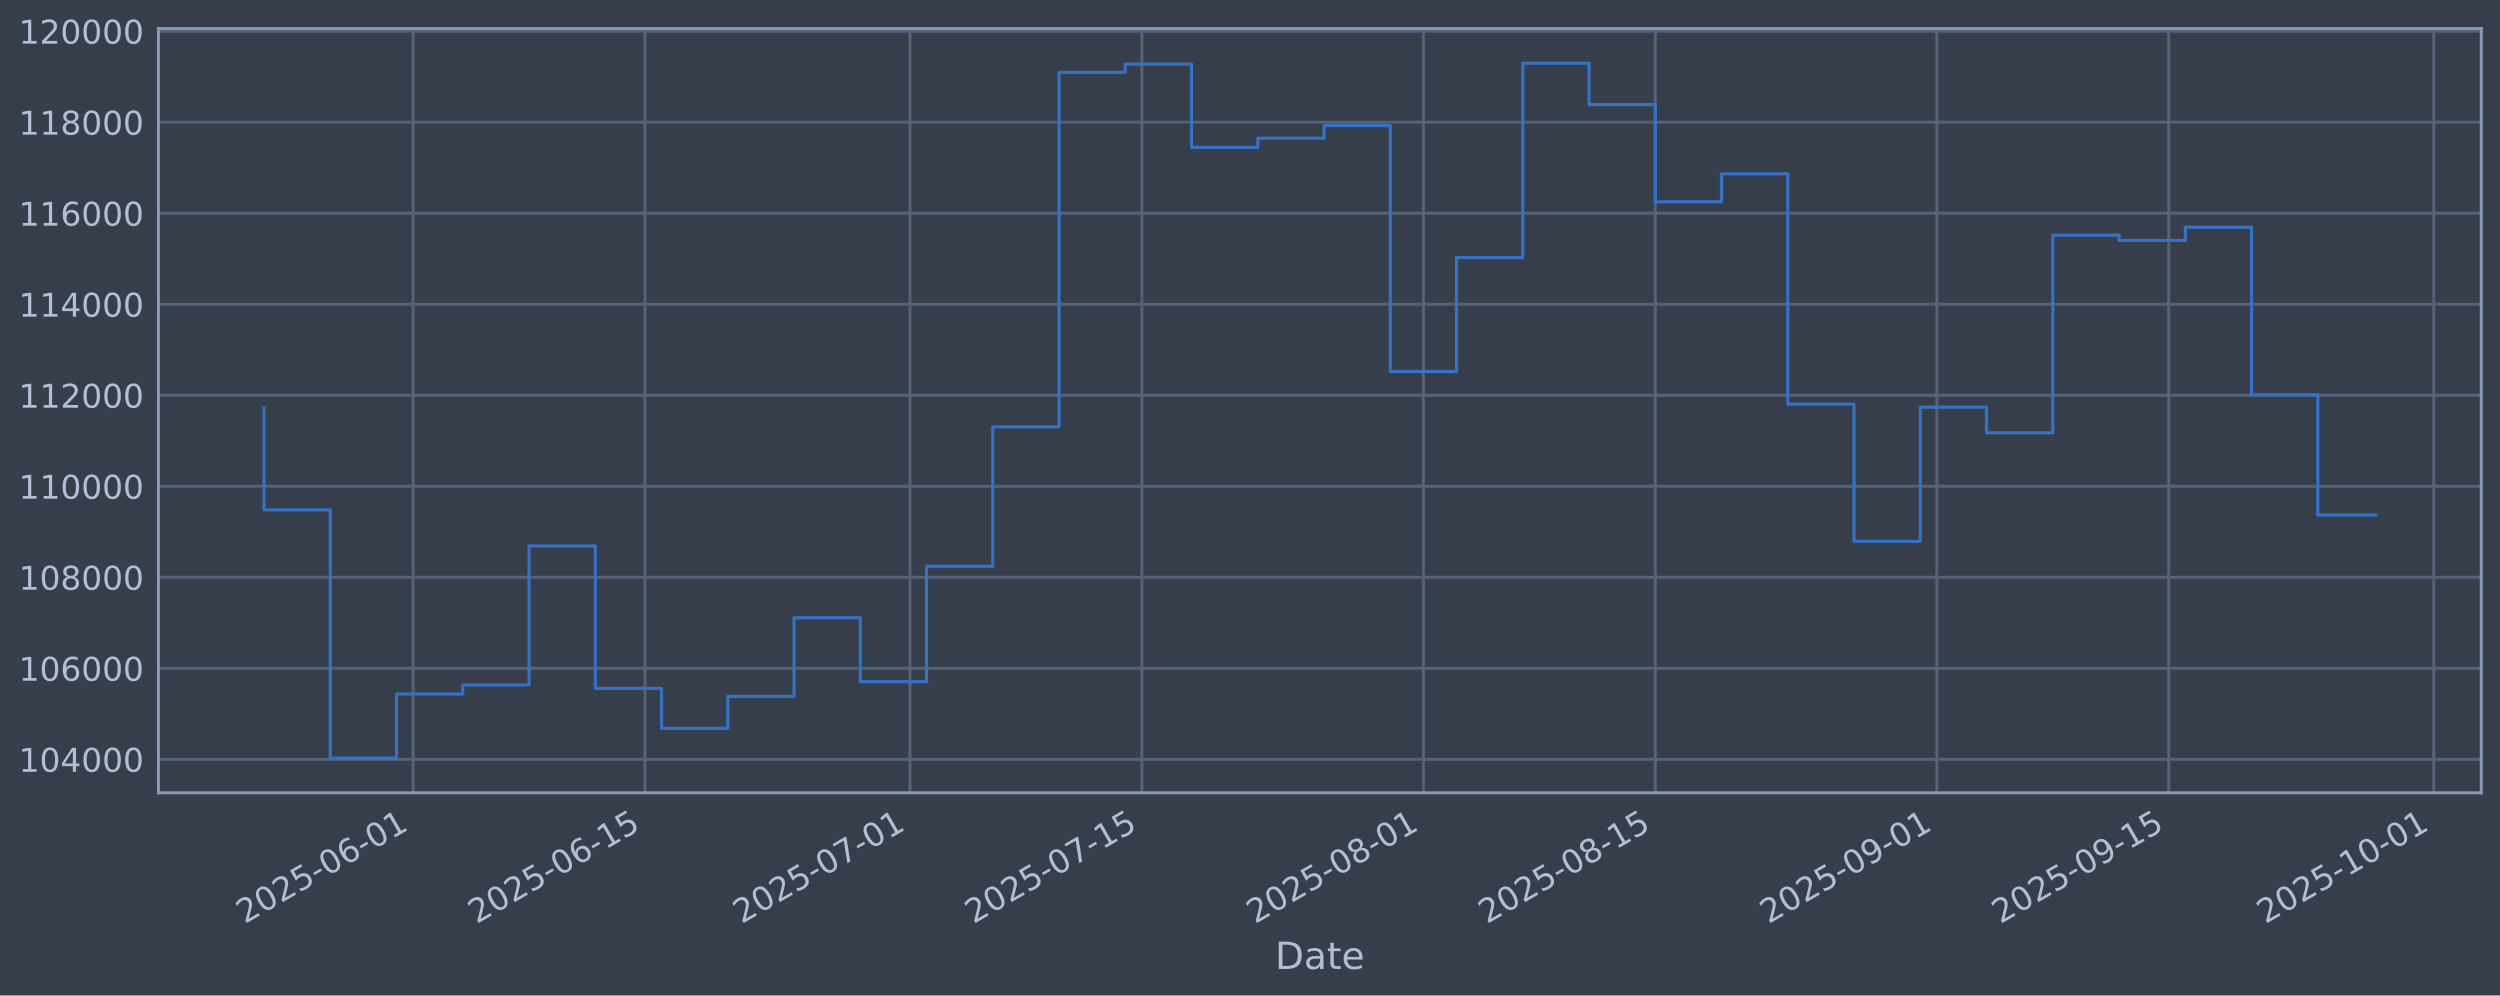
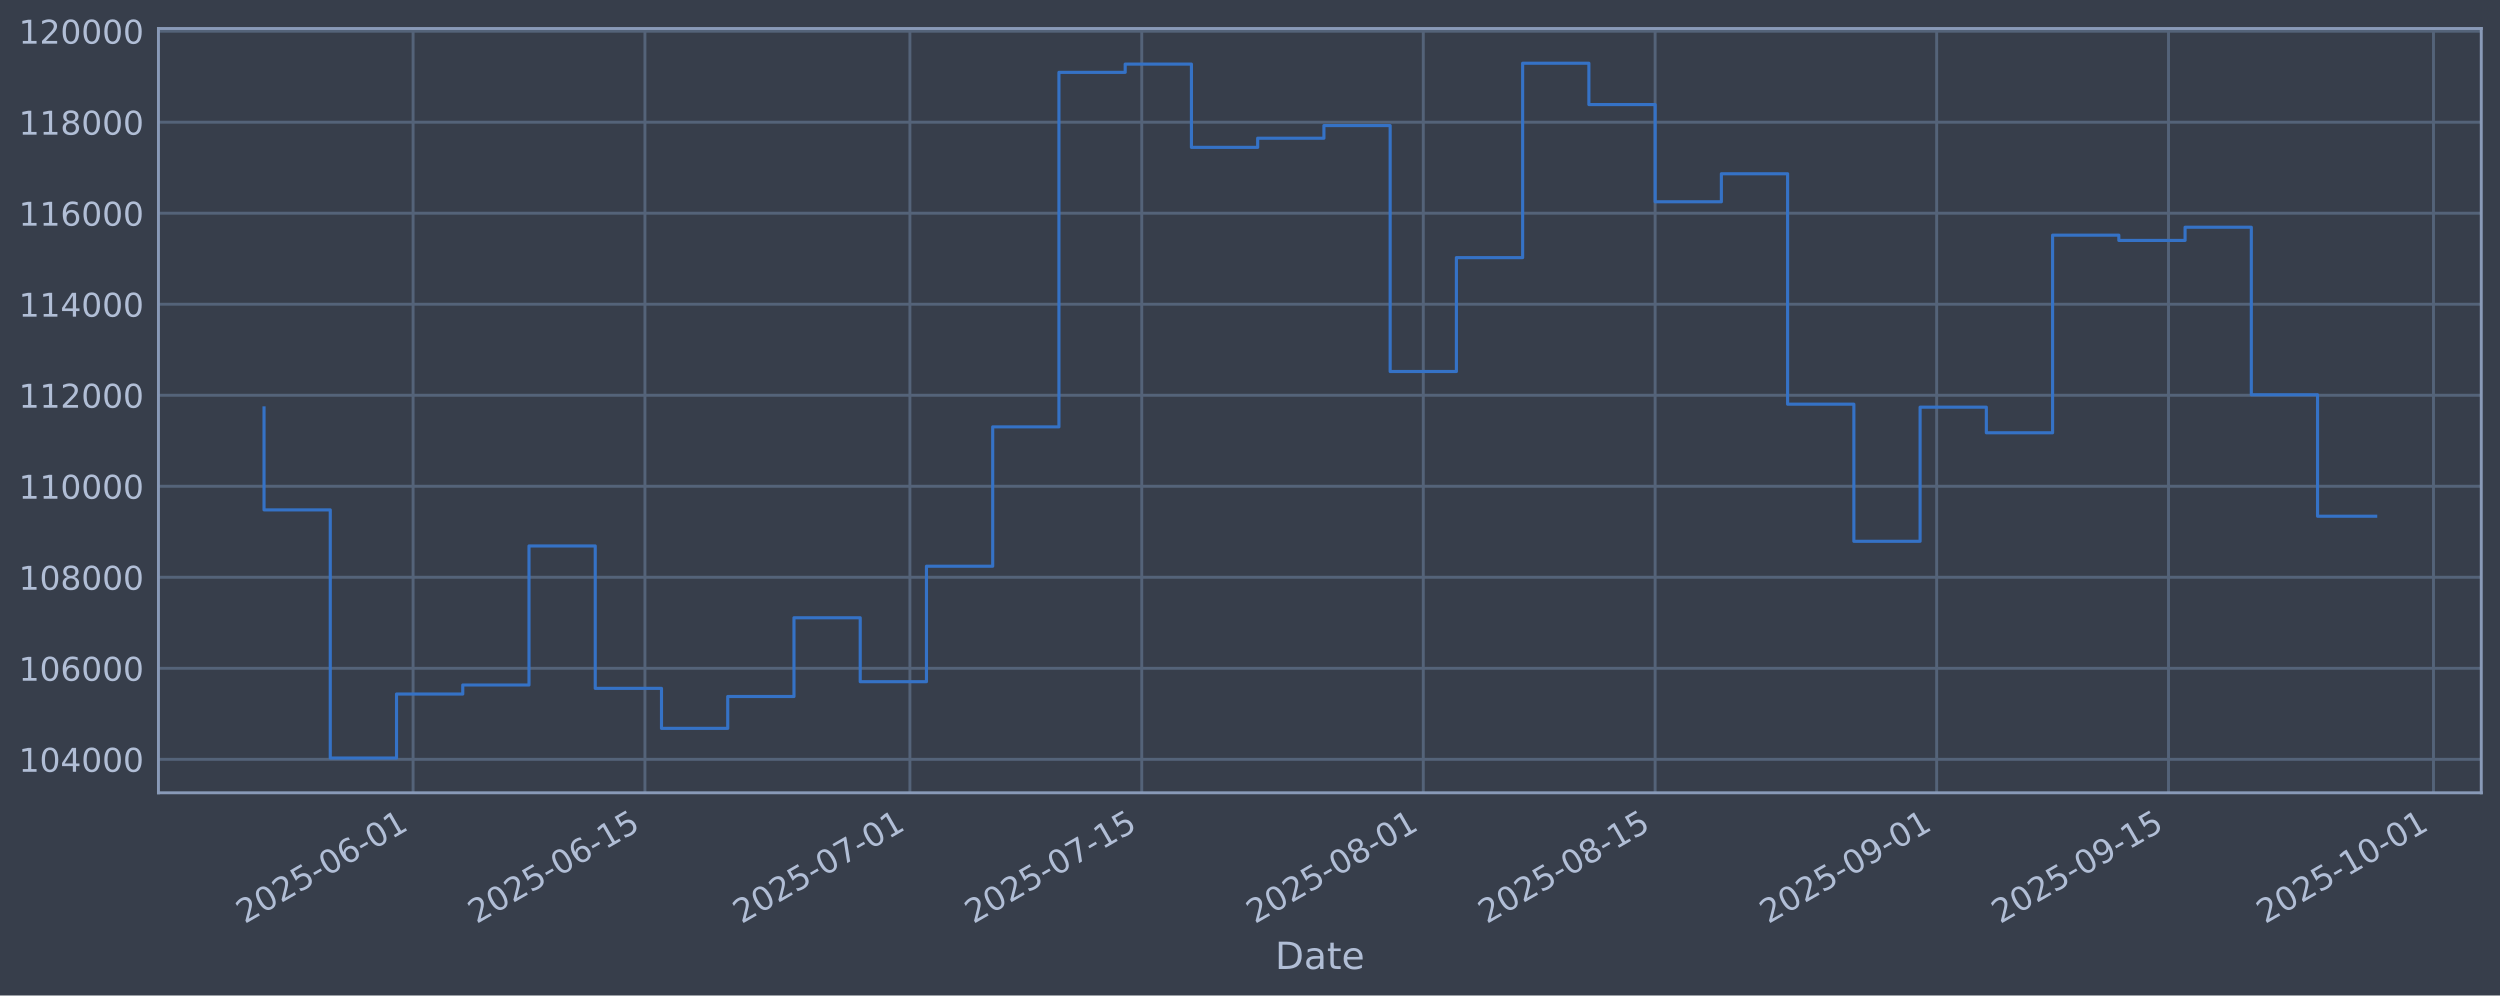
<svg xmlns="http://www.w3.org/2000/svg" xmlns:xlink="http://www.w3.org/1999/xlink" width="960.9pt" height="382.628pt" viewBox="0 0 960.9 382.628" version="1.1">
  <defs>
    <style type="text/css">*{stroke-linejoin: round; stroke-linecap: butt}</style>
  </defs>
  <g id="figure_1">
    <g id="patch_1">
      <path d="M 0 382.628  L 960.9 382.628  L 960.9 0  L 0 0  z " style="fill: #373e4b" />
    </g>
    <g id="axes_1">
      <g id="patch_2">
        <path d="M 60.901 304.718  L 953.701 304.718  L 953.701 10.958  L 60.901 10.958  z " style="fill: #373e4b" />
      </g>
      <g id="matplotlib.axis_1">
        <g id="xtick_1">
          <g id="line2d_1">
-             <path d="M 158.776 304.718  L 158.776 10.958  " clip-path="url(#p016f8e8cb1)" style="fill: none; stroke: #546379; stroke-width: 1.12; stroke-linecap: square" />
+             <path d="M 158.77 304.718  L 158.77 10.958  " clip-path="url(#p97469f1b2d)" style="fill: none; stroke: #546379; stroke-width: 1.12; stroke-linecap: square" />
          </g>
          <g id="line2d_2" />
          <g id="text_1">
-             <g style="fill: #b1bed6" transform="translate(94.05084 355.2226) rotate(-30) scale(0.126 -0.126)">
+             <g style="fill: #b1bed6" transform="translate(94.04417 355.2226) rotate(-30) scale(0.126 -0.126)">
              <defs>
                <path id="DejaVuSans-32" d="M 1228 531  L 3431 531  L 3431 0  L 469 0  L 469 531  Q 828 903 1448 1529  Q 2069 2156 2228 2338  Q 2531 2678 2651 2914  Q 2772 3150 2772 3378  Q 2772 3750 2511 3984  Q 2250 4219 1831 4219  Q 1534 4219 1204 4116  Q 875 4013 500 3803  L 500 4441  Q 881 4594 1212 4672  Q 1544 4750 1819 4750  Q 2544 4750 2975 4387  Q 3406 4025 3406 3419  Q 3406 3131 3298 2873  Q 3191 2616 2906 2266  Q 2828 2175 2409 1742  Q 1991 1309 1228 531  z " transform="scale(0.015625)" />
                <path id="DejaVuSans-30" d="M 2034 4250  Q 1547 4250 1301 3770  Q 1056 3291 1056 2328  Q 1056 1369 1301 889  Q 1547 409 2034 409  Q 2525 409 2770 889  Q 3016 1369 3016 2328  Q 3016 3291 2770 3770  Q 2525 4250 2034 4250  z M 2034 4750  Q 2819 4750 3233 4129  Q 3647 3509 3647 2328  Q 3647 1150 3233 529  Q 2819 -91 2034 -91  Q 1250 -91 836 529  Q 422 1150 422 2328  Q 422 3509 836 4129  Q 1250 4750 2034 4750  z " transform="scale(0.015625)" />
                <path id="DejaVuSans-35" d="M 691 4666  L 3169 4666  L 3169 4134  L 1269 4134  L 1269 2991  Q 1406 3038 1543 3061  Q 1681 3084 1819 3084  Q 2600 3084 3056 2656  Q 3513 2228 3513 1497  Q 3513 744 3044 326  Q 2575 -91 1722 -91  Q 1428 -91 1123 -41  Q 819 9 494 109  L 494 744  Q 775 591 1075 516  Q 1375 441 1709 441  Q 2250 441 2565 725  Q 2881 1009 2881 1497  Q 2881 1984 2565 2268  Q 2250 2553 1709 2553  Q 1456 2553 1204 2497  Q 953 2441 691 2322  L 691 4666  z " transform="scale(0.015625)" />
                <path id="DejaVuSans-2d" d="M 313 2009  L 1997 2009  L 1997 1497  L 313 1497  L 313 2009  z " transform="scale(0.015625)" />
                <path id="DejaVuSans-36" d="M 2113 2584  Q 1688 2584 1439 2293  Q 1191 2003 1191 1497  Q 1191 994 1439 701  Q 1688 409 2113 409  Q 2538 409 2786 701  Q 3034 994 3034 1497  Q 3034 2003 2786 2293  Q 2538 2584 2113 2584  z M 3366 4563  L 3366 3988  Q 3128 4100 2886 4159  Q 2644 4219 2406 4219  Q 1781 4219 1451 3797  Q 1122 3375 1075 2522  Q 1259 2794 1537 2939  Q 1816 3084 2150 3084  Q 2853 3084 3261 2657  Q 3669 2231 3669 1497  Q 3669 778 3244 343  Q 2819 -91 2113 -91  Q 1303 -91 875 529  Q 447 1150 447 2328  Q 447 3434 972 4092  Q 1497 4750 2381 4750  Q 2619 4750 2861 4703  Q 3103 4656 3366 4563  z " transform="scale(0.015625)" />
                <path id="DejaVuSans-31" d="M 794 531  L 1825 531  L 1825 4091  L 703 3866  L 703 4441  L 1819 4666  L 2450 4666  L 2450 531  L 3481 531  L 3481 0  L 794 0  L 794 531  z " transform="scale(0.015625)" />
              </defs>
              <use xlink:href="#DejaVuSans-32" />
              <use xlink:href="#DejaVuSans-30" transform="translate(63.62305 0)" />
              <use xlink:href="#DejaVuSans-32" transform="translate(127.2461 0)" />
              <use xlink:href="#DejaVuSans-35" transform="translate(190.8691 0)" />
              <use xlink:href="#DejaVuSans-2d" transform="translate(254.4922 0)" />
              <use xlink:href="#DejaVuSans-30" transform="translate(290.5762 0)" />
              <use xlink:href="#DejaVuSans-36" transform="translate(354.1992 0)" />
              <use xlink:href="#DejaVuSans-2d" transform="translate(417.8223 0)" />
              <use xlink:href="#DejaVuSans-30" transform="translate(453.9062 0)" />
              <use xlink:href="#DejaVuSans-31" transform="translate(517.5293 0)" />
            </g>
          </g>
        </g>
        <g id="xtick_2">
          <g id="line2d_3">
-             <path d="M 247.9 304.718  L 247.9 10.958  " clip-path="url(#p016f8e8cb1)" style="fill: none; stroke: #546379; stroke-width: 1.12; stroke-linecap: square" />
+             <path d="M 247.883 304.718  L 247.883 10.958  " clip-path="url(#p97469f1b2d)" style="fill: none; stroke: #546379; stroke-width: 1.12; stroke-linecap: square" />
          </g>
          <g id="line2d_4" />
          <g id="text_2">
-             <g style="fill: #b1bed6" transform="translate(183.1749 355.2226) rotate(-30) scale(0.126 -0.126)">
+             <g style="fill: #b1bed6" transform="translate(183.1579 355.2226) rotate(-30) scale(0.126 -0.126)">
              <use xlink:href="#DejaVuSans-32" />
              <use xlink:href="#DejaVuSans-30" transform="translate(63.62305 0)" />
              <use xlink:href="#DejaVuSans-32" transform="translate(127.2461 0)" />
              <use xlink:href="#DejaVuSans-35" transform="translate(190.8691 0)" />
              <use xlink:href="#DejaVuSans-2d" transform="translate(254.4922 0)" />
              <use xlink:href="#DejaVuSans-30" transform="translate(290.5762 0)" />
              <use xlink:href="#DejaVuSans-36" transform="translate(354.1992 0)" />
              <use xlink:href="#DejaVuSans-2d" transform="translate(417.8223 0)" />
              <use xlink:href="#DejaVuSans-31" transform="translate(453.9062 0)" />
              <use xlink:href="#DejaVuSans-35" transform="translate(517.5293 0)" />
            </g>
          </g>
        </g>
        <g id="xtick_3">
          <g id="line2d_5">
-             <path d="M 349.756 304.718  L 349.756 10.958  " clip-path="url(#p016f8e8cb1)" style="fill: none; stroke: #546379; stroke-width: 1.12; stroke-linecap: square" />
+             <path d="M 349.728 304.718  L 349.728 10.958  " clip-path="url(#p97469f1b2d)" style="fill: none; stroke: #546379; stroke-width: 1.12; stroke-linecap: square" />
          </g>
          <g id="line2d_6" />
          <g id="text_3">
-             <g style="fill: #b1bed6" transform="translate(285.031 355.2226) rotate(-30) scale(0.126 -0.126)">
+             <g style="fill: #b1bed6" transform="translate(285.0021 355.2226) rotate(-30) scale(0.126 -0.126)">
              <defs>
                <path id="DejaVuSans-37" d="M 525 4666  L 3525 4666  L 3525 4397  L 1831 0  L 1172 0  L 2766 4134  L 525 4134  L 525 4666  z " transform="scale(0.015625)" />
              </defs>
              <use xlink:href="#DejaVuSans-32" />
              <use xlink:href="#DejaVuSans-30" transform="translate(63.62305 0)" />
              <use xlink:href="#DejaVuSans-32" transform="translate(127.2461 0)" />
              <use xlink:href="#DejaVuSans-35" transform="translate(190.8691 0)" />
              <use xlink:href="#DejaVuSans-2d" transform="translate(254.4922 0)" />
              <use xlink:href="#DejaVuSans-30" transform="translate(290.5762 0)" />
              <use xlink:href="#DejaVuSans-37" transform="translate(354.1992 0)" />
              <use xlink:href="#DejaVuSans-2d" transform="translate(417.8223 0)" />
              <use xlink:href="#DejaVuSans-30" transform="translate(453.9062 0)" />
              <use xlink:href="#DejaVuSans-31" transform="translate(517.5293 0)" />
            </g>
          </g>
        </g>
        <g id="xtick_4">
          <g id="line2d_7">
-             <path d="M 438.881 304.718  L 438.881 10.958  " clip-path="url(#p016f8e8cb1)" style="fill: none; stroke: #546379; stroke-width: 1.12; stroke-linecap: square" />
+             <path d="M 438.841 304.718  L 438.841 10.958  " clip-path="url(#p97469f1b2d)" style="fill: none; stroke: #546379; stroke-width: 1.12; stroke-linecap: square" />
          </g>
          <g id="line2d_8" />
          <g id="text_4">
-             <g style="fill: #b1bed6" transform="translate(374.155 355.2226) rotate(-30) scale(0.126 -0.126)">
+             <g style="fill: #b1bed6" transform="translate(374.1157 355.2226) rotate(-30) scale(0.126 -0.126)">
              <use xlink:href="#DejaVuSans-32" />
              <use xlink:href="#DejaVuSans-30" transform="translate(63.62305 0)" />
              <use xlink:href="#DejaVuSans-32" transform="translate(127.2461 0)" />
              <use xlink:href="#DejaVuSans-35" transform="translate(190.8691 0)" />
              <use xlink:href="#DejaVuSans-2d" transform="translate(254.4922 0)" />
              <use xlink:href="#DejaVuSans-30" transform="translate(290.5762 0)" />
              <use xlink:href="#DejaVuSans-37" transform="translate(354.1992 0)" />
              <use xlink:href="#DejaVuSans-2d" transform="translate(417.8223 0)" />
              <use xlink:href="#DejaVuSans-31" transform="translate(453.9062 0)" />
              <use xlink:href="#DejaVuSans-35" transform="translate(517.5293 0)" />
            </g>
          </g>
        </g>
        <g id="xtick_5">
          <g id="line2d_9">
-             <path d="M 547.103 304.718  L 547.103 10.958  " clip-path="url(#p016f8e8cb1)" style="fill: none; stroke: #546379; stroke-width: 1.12; stroke-linecap: square" />
+             <path d="M 547.051 304.718  L 547.051 10.958  " clip-path="url(#p97469f1b2d)" style="fill: none; stroke: #546379; stroke-width: 1.12; stroke-linecap: square" />
          </g>
          <g id="line2d_10" />
          <g id="text_5">
-             <g style="fill: #b1bed6" transform="translate(482.3771 355.2226) rotate(-30) scale(0.126 -0.126)">
+             <g style="fill: #b1bed6" transform="translate(482.3252 355.2226) rotate(-30) scale(0.126 -0.126)">
              <defs>
                <path id="DejaVuSans-38" d="M 2034 2216  Q 1584 2216 1326 1975  Q 1069 1734 1069 1313  Q 1069 891 1326 650  Q 1584 409 2034 409  Q 2484 409 2743 651  Q 3003 894 3003 1313  Q 3003 1734 2745 1975  Q 2488 2216 2034 2216  z M 1403 2484  Q 997 2584 770 2862  Q 544 3141 544 3541  Q 544 4100 942 4425  Q 1341 4750 2034 4750  Q 2731 4750 3128 4425  Q 3525 4100 3525 3541  Q 3525 3141 3298 2862  Q 3072 2584 2669 2484  Q 3125 2378 3379 2068  Q 3634 1759 3634 1313  Q 3634 634 3220 271  Q 2806 -91 2034 -91  Q 1263 -91 848 271  Q 434 634 434 1313  Q 434 1759 690 2068  Q 947 2378 1403 2484  z M 1172 3481  Q 1172 3119 1398 2916  Q 1625 2713 2034 2713  Q 2441 2713 2670 2916  Q 2900 3119 2900 3481  Q 2900 3844 2670 4047  Q 2441 4250 2034 4250  Q 1625 4250 1398 4047  Q 1172 3844 1172 3481  z " transform="scale(0.015625)" />
              </defs>
              <use xlink:href="#DejaVuSans-32" />
              <use xlink:href="#DejaVuSans-30" transform="translate(63.62305 0)" />
              <use xlink:href="#DejaVuSans-32" transform="translate(127.2461 0)" />
              <use xlink:href="#DejaVuSans-35" transform="translate(190.8691 0)" />
              <use xlink:href="#DejaVuSans-2d" transform="translate(254.4922 0)" />
              <use xlink:href="#DejaVuSans-30" transform="translate(290.5762 0)" />
              <use xlink:href="#DejaVuSans-38" transform="translate(354.1992 0)" />
              <use xlink:href="#DejaVuSans-2d" transform="translate(417.8223 0)" />
              <use xlink:href="#DejaVuSans-30" transform="translate(453.9062 0)" />
              <use xlink:href="#DejaVuSans-31" transform="translate(517.5293 0)" />
            </g>
          </g>
        </g>
        <g id="xtick_6">
          <g id="line2d_11">
-             <path d="M 636.227 304.718  L 636.227 10.958  " clip-path="url(#p016f8e8cb1)" style="fill: none; stroke: #546379; stroke-width: 1.12; stroke-linecap: square" />
+             <path d="M 636.164 304.718  L 636.164 10.958  " clip-path="url(#p97469f1b2d)" style="fill: none; stroke: #546379; stroke-width: 1.12; stroke-linecap: square" />
          </g>
          <g id="line2d_12" />
          <g id="text_6">
-             <g style="fill: #b1bed6" transform="translate(571.5011 355.2226) rotate(-30) scale(0.126 -0.126)">
+             <g style="fill: #b1bed6" transform="translate(571.4389 355.2226) rotate(-30) scale(0.126 -0.126)">
              <use xlink:href="#DejaVuSans-32" />
              <use xlink:href="#DejaVuSans-30" transform="translate(63.62305 0)" />
              <use xlink:href="#DejaVuSans-32" transform="translate(127.2461 0)" />
              <use xlink:href="#DejaVuSans-35" transform="translate(190.8691 0)" />
              <use xlink:href="#DejaVuSans-2d" transform="translate(254.4922 0)" />
              <use xlink:href="#DejaVuSans-30" transform="translate(290.5762 0)" />
              <use xlink:href="#DejaVuSans-38" transform="translate(354.1992 0)" />
              <use xlink:href="#DejaVuSans-2d" transform="translate(417.8223 0)" />
              <use xlink:href="#DejaVuSans-31" transform="translate(453.9062 0)" />
              <use xlink:href="#DejaVuSans-35" transform="translate(517.5293 0)" />
            </g>
          </g>
        </g>
        <g id="xtick_7">
          <g id="line2d_13">
-             <path d="M 744.449 304.718  L 744.449 10.958  " clip-path="url(#p016f8e8cb1)" style="fill: none; stroke: #546379; stroke-width: 1.12; stroke-linecap: square" />
+             <path d="M 744.374 304.718  L 744.374 10.958  " clip-path="url(#p97469f1b2d)" style="fill: none; stroke: #546379; stroke-width: 1.12; stroke-linecap: square" />
          </g>
          <g id="line2d_14" />
          <g id="text_7">
-             <g style="fill: #b1bed6" transform="translate(679.7232 355.2226) rotate(-30) scale(0.126 -0.126)">
+             <g style="fill: #b1bed6" transform="translate(679.6483 355.2226) rotate(-30) scale(0.126 -0.126)">
              <defs>
                <path id="DejaVuSans-39" d="M 703 97  L 703 672  Q 941 559 1184 500  Q 1428 441 1663 441  Q 2288 441 2617 861  Q 2947 1281 2994 2138  Q 2813 1869 2534 1725  Q 2256 1581 1919 1581  Q 1219 1581 811 2004  Q 403 2428 403 3163  Q 403 3881 828 4315  Q 1253 4750 1959 4750  Q 2769 4750 3195 4129  Q 3622 3509 3622 2328  Q 3622 1225 3098 567  Q 2575 -91 1691 -91  Q 1453 -91 1209 -44  Q 966 3 703 97  z M 1959 2075  Q 2384 2075 2632 2365  Q 2881 2656 2881 3163  Q 2881 3666 2632 3958  Q 2384 4250 1959 4250  Q 1534 4250 1286 3958  Q 1038 3666 1038 3163  Q 1038 2656 1286 2365  Q 1534 2075 1959 2075  z " transform="scale(0.015625)" />
              </defs>
              <use xlink:href="#DejaVuSans-32" />
              <use xlink:href="#DejaVuSans-30" transform="translate(63.62305 0)" />
              <use xlink:href="#DejaVuSans-32" transform="translate(127.2461 0)" />
              <use xlink:href="#DejaVuSans-35" transform="translate(190.8691 0)" />
              <use xlink:href="#DejaVuSans-2d" transform="translate(254.4922 0)" />
              <use xlink:href="#DejaVuSans-30" transform="translate(290.5762 0)" />
              <use xlink:href="#DejaVuSans-39" transform="translate(354.1992 0)" />
              <use xlink:href="#DejaVuSans-2d" transform="translate(417.8223 0)" />
              <use xlink:href="#DejaVuSans-30" transform="translate(453.9062 0)" />
              <use xlink:href="#DejaVuSans-31" transform="translate(517.5293 0)" />
            </g>
          </g>
        </g>
        <g id="xtick_8">
          <g id="line2d_15">
-             <path d="M 833.573 304.718  L 833.573 10.958  " clip-path="url(#p016f8e8cb1)" style="fill: none; stroke: #546379; stroke-width: 1.12; stroke-linecap: square" />
+             <path d="M 833.488 304.718  L 833.488 10.958  " clip-path="url(#p97469f1b2d)" style="fill: none; stroke: #546379; stroke-width: 1.12; stroke-linecap: square" />
          </g>
          <g id="line2d_16" />
          <g id="text_8">
-             <g style="fill: #b1bed6" transform="translate(768.8473 355.2226) rotate(-30) scale(0.126 -0.126)">
+             <g style="fill: #b1bed6" transform="translate(768.762 355.2226) rotate(-30) scale(0.126 -0.126)">
              <use xlink:href="#DejaVuSans-32" />
              <use xlink:href="#DejaVuSans-30" transform="translate(63.62305 0)" />
              <use xlink:href="#DejaVuSans-32" transform="translate(127.2461 0)" />
              <use xlink:href="#DejaVuSans-35" transform="translate(190.8691 0)" />
              <use xlink:href="#DejaVuSans-2d" transform="translate(254.4922 0)" />
              <use xlink:href="#DejaVuSans-30" transform="translate(290.5762 0)" />
              <use xlink:href="#DejaVuSans-39" transform="translate(354.1992 0)" />
              <use xlink:href="#DejaVuSans-2d" transform="translate(417.8223 0)" />
              <use xlink:href="#DejaVuSans-31" transform="translate(453.9062 0)" />
              <use xlink:href="#DejaVuSans-35" transform="translate(517.5293 0)" />
            </g>
          </g>
        </g>
        <g id="xtick_9">
          <g id="line2d_17">
-             <path d="M 935.429 304.718  L 935.429 10.958  " clip-path="url(#p016f8e8cb1)" style="fill: none; stroke: #546379; stroke-width: 1.12; stroke-linecap: square" />
+             <path d="M 935.332 304.718  L 935.332 10.958  " clip-path="url(#p97469f1b2d)" style="fill: none; stroke: #546379; stroke-width: 1.12; stroke-linecap: square" />
          </g>
          <g id="line2d_18" />
          <g id="text_9">
-             <g style="fill: #b1bed6" transform="translate(870.7033 355.2226) rotate(-30) scale(0.126 -0.126)">
+             <g style="fill: #b1bed6" transform="translate(870.6062 355.2226) rotate(-30) scale(0.126 -0.126)">
              <use xlink:href="#DejaVuSans-32" />
              <use xlink:href="#DejaVuSans-30" transform="translate(63.62305 0)" />
              <use xlink:href="#DejaVuSans-32" transform="translate(127.2461 0)" />
              <use xlink:href="#DejaVuSans-35" transform="translate(190.8691 0)" />
              <use xlink:href="#DejaVuSans-2d" transform="translate(254.4922 0)" />
              <use xlink:href="#DejaVuSans-31" transform="translate(290.5762 0)" />
              <use xlink:href="#DejaVuSans-30" transform="translate(354.1992 0)" />
              <use xlink:href="#DejaVuSans-2d" transform="translate(417.8223 0)" />
              <use xlink:href="#DejaVuSans-30" transform="translate(453.9062 0)" />
              <use xlink:href="#DejaVuSans-31" transform="translate(517.5293 0)" />
            </g>
          </g>
        </g>
        <g id="text_10">
          <g style="fill: #b1bed6" transform="translate(490.0914 372.4337) scale(0.144 -0.144)">
            <defs>
              <path id="DejaVuSans-44" d="M 1259 4147  L 1259 519  L 2022 519  Q 2988 519 3436 956  Q 3884 1394 3884 2338  Q 3884 3275 3436 3711  Q 2988 4147 2022 4147  L 1259 4147  z M 628 4666  L 1925 4666  Q 3281 4666 3915 4102  Q 4550 3538 4550 2338  Q 4550 1131 3912 565  Q 3275 0 1925 0  L 628 0  L 628 4666  z " transform="scale(0.015625)" />
              <path id="DejaVuSans-61" d="M 2194 1759  Q 1497 1759 1228 1600  Q 959 1441 959 1056  Q 959 750 1161 570  Q 1363 391 1709 391  Q 2188 391 2477 730  Q 2766 1069 2766 1631  L 2766 1759  L 2194 1759  z M 3341 1997  L 3341 0  L 2766 0  L 2766 531  Q 2569 213 2275 61  Q 1981 -91 1556 -91  Q 1019 -91 701 211  Q 384 513 384 1019  Q 384 1609 779 1909  Q 1175 2209 1959 2209  L 2766 2209  L 2766 2266  Q 2766 2663 2505 2880  Q 2244 3097 1772 3097  Q 1472 3097 1187 3025  Q 903 2953 641 2809  L 641 3341  Q 956 3463 1253 3523  Q 1550 3584 1831 3584  Q 2591 3584 2966 3190  Q 3341 2797 3341 1997  z " transform="scale(0.015625)" />
              <path id="DejaVuSans-74" d="M 1172 4494  L 1172 3500  L 2356 3500  L 2356 3053  L 1172 3053  L 1172 1153  Q 1172 725 1289 603  Q 1406 481 1766 481  L 2356 481  L 2356 0  L 1766 0  Q 1100 0 847 248  Q 594 497 594 1153  L 594 3053  L 172 3053  L 172 3500  L 594 3500  L 594 4494  L 1172 4494  z " transform="scale(0.015625)" />
              <path id="DejaVuSans-65" d="M 3597 1894  L 3597 1613  L 953 1613  Q 991 1019 1311 708  Q 1631 397 2203 397  Q 2534 397 2845 478  Q 3156 559 3463 722  L 3463 178  Q 3153 47 2828 -22  Q 2503 -91 2169 -91  Q 1331 -91 842 396  Q 353 884 353 1716  Q 353 2575 817 3079  Q 1281 3584 2069 3584  Q 2775 3584 3186 3129  Q 3597 2675 3597 1894  z M 3022 2063  Q 3016 2534 2758 2815  Q 2500 3097 2075 3097  Q 1594 3097 1305 2825  Q 1016 2553 972 2059  L 3022 2063  z " transform="scale(0.015625)" />
            </defs>
            <use xlink:href="#DejaVuSans-44" />
            <use xlink:href="#DejaVuSans-61" transform="translate(77.00195 0)" />
            <use xlink:href="#DejaVuSans-74" transform="translate(138.2812 0)" />
            <use xlink:href="#DejaVuSans-65" transform="translate(177.4902 0)" />
          </g>
        </g>
      </g>
      <g id="matplotlib.axis_2">
        <g id="ytick_1">
          <g id="line2d_19">
-             <path d="M 60.901 291.85  L 953.701 291.85  " clip-path="url(#p016f8e8cb1)" style="fill: none; stroke: #546379; stroke-width: 1.12; stroke-linecap: square" />
+             <path d="M 60.901 291.85  L 953.701 291.85  " clip-path="url(#p97469f1b2d)" style="fill: none; stroke: #546379; stroke-width: 1.12; stroke-linecap: square" />
          </g>
          <g id="line2d_20" />
          <g id="text_11">
            <g style="fill: #b1bed6" transform="translate(7.2 296.6367) scale(0.126 -0.126)">
              <defs>
                <path id="DejaVuSans-34" d="M 2419 4116  L 825 1625  L 2419 1625  L 2419 4116  z M 2253 4666  L 3047 4666  L 3047 1625  L 3713 1625  L 3713 1100  L 3047 1100  L 3047 0  L 2419 0  L 2419 1100  L 313 1100  L 313 1709  L 2253 4666  z " transform="scale(0.015625)" />
              </defs>
              <use xlink:href="#DejaVuSans-31" />
              <use xlink:href="#DejaVuSans-30" transform="translate(63.62305 0)" />
              <use xlink:href="#DejaVuSans-34" transform="translate(127.2461 0)" />
              <use xlink:href="#DejaVuSans-30" transform="translate(190.8691 0)" />
              <use xlink:href="#DejaVuSans-30" transform="translate(254.4922 0)" />
              <use xlink:href="#DejaVuSans-30" transform="translate(318.1152 0)" />
            </g>
          </g>
        </g>
        <g id="ytick_2">
          <g id="line2d_21">
-             <path d="M 60.901 256.867  L 953.701 256.867  " clip-path="url(#p016f8e8cb1)" style="fill: none; stroke: #546379; stroke-width: 1.12; stroke-linecap: square" />
+             <path d="M 60.901 256.867  L 953.701 256.867  " clip-path="url(#p97469f1b2d)" style="fill: none; stroke: #546379; stroke-width: 1.12; stroke-linecap: square" />
          </g>
          <g id="line2d_22" />
          <g id="text_12">
            <g style="fill: #b1bed6" transform="translate(7.2 261.6538) scale(0.126 -0.126)">
              <use xlink:href="#DejaVuSans-31" />
              <use xlink:href="#DejaVuSans-30" transform="translate(63.62305 0)" />
              <use xlink:href="#DejaVuSans-36" transform="translate(127.2461 0)" />
              <use xlink:href="#DejaVuSans-30" transform="translate(190.8691 0)" />
              <use xlink:href="#DejaVuSans-30" transform="translate(254.4922 0)" />
              <use xlink:href="#DejaVuSans-30" transform="translate(318.1152 0)" />
            </g>
          </g>
        </g>
        <g id="ytick_3">
          <g id="line2d_23">
-             <path d="M 60.901 221.884  L 953.701 221.884  " clip-path="url(#p016f8e8cb1)" style="fill: none; stroke: #546379; stroke-width: 1.12; stroke-linecap: square" />
+             <path d="M 60.901 221.884  L 953.701 221.884  " clip-path="url(#p97469f1b2d)" style="fill: none; stroke: #546379; stroke-width: 1.12; stroke-linecap: square" />
          </g>
          <g id="line2d_24" />
          <g id="text_13">
            <g style="fill: #b1bed6" transform="translate(7.2 226.671) scale(0.126 -0.126)">
              <use xlink:href="#DejaVuSans-31" />
              <use xlink:href="#DejaVuSans-30" transform="translate(63.62305 0)" />
              <use xlink:href="#DejaVuSans-38" transform="translate(127.2461 0)" />
              <use xlink:href="#DejaVuSans-30" transform="translate(190.8691 0)" />
              <use xlink:href="#DejaVuSans-30" transform="translate(254.4922 0)" />
              <use xlink:href="#DejaVuSans-30" transform="translate(318.1152 0)" />
            </g>
          </g>
        </g>
        <g id="ytick_4">
          <g id="line2d_25">
-             <path d="M 60.901 186.901  L 953.701 186.901  " clip-path="url(#p016f8e8cb1)" style="fill: none; stroke: #546379; stroke-width: 1.12; stroke-linecap: square" />
+             <path d="M 60.901 186.901  L 953.701 186.901  " clip-path="url(#p97469f1b2d)" style="fill: none; stroke: #546379; stroke-width: 1.12; stroke-linecap: square" />
          </g>
          <g id="line2d_26" />
          <g id="text_14">
            <g style="fill: #b1bed6" transform="translate(7.2 191.6882) scale(0.126 -0.126)">
              <use xlink:href="#DejaVuSans-31" />
              <use xlink:href="#DejaVuSans-31" transform="translate(63.62305 0)" />
              <use xlink:href="#DejaVuSans-30" transform="translate(127.2461 0)" />
              <use xlink:href="#DejaVuSans-30" transform="translate(190.8691 0)" />
              <use xlink:href="#DejaVuSans-30" transform="translate(254.4922 0)" />
              <use xlink:href="#DejaVuSans-30" transform="translate(318.1152 0)" />
            </g>
          </g>
        </g>
        <g id="ytick_5">
          <g id="line2d_27">
-             <path d="M 60.901 151.918  L 953.701 151.918  " clip-path="url(#p016f8e8cb1)" style="fill: none; stroke: #546379; stroke-width: 1.12; stroke-linecap: square" />
+             <path d="M 60.901 151.918  L 953.701 151.918  " clip-path="url(#p97469f1b2d)" style="fill: none; stroke: #546379; stroke-width: 1.12; stroke-linecap: square" />
          </g>
          <g id="line2d_28" />
          <g id="text_15">
            <g style="fill: #b1bed6" transform="translate(7.2 156.7053) scale(0.126 -0.126)">
              <use xlink:href="#DejaVuSans-31" />
              <use xlink:href="#DejaVuSans-31" transform="translate(63.62305 0)" />
              <use xlink:href="#DejaVuSans-32" transform="translate(127.2461 0)" />
              <use xlink:href="#DejaVuSans-30" transform="translate(190.8691 0)" />
              <use xlink:href="#DejaVuSans-30" transform="translate(254.4922 0)" />
              <use xlink:href="#DejaVuSans-30" transform="translate(318.1152 0)" />
            </g>
          </g>
        </g>
        <g id="ytick_6">
          <g id="line2d_29">
-             <path d="M 60.901 116.936  L 953.701 116.936  " clip-path="url(#p016f8e8cb1)" style="fill: none; stroke: #546379; stroke-width: 1.12; stroke-linecap: square" />
+             <path d="M 60.901 116.936  L 953.701 116.936  " clip-path="url(#p97469f1b2d)" style="fill: none; stroke: #546379; stroke-width: 1.12; stroke-linecap: square" />
          </g>
          <g id="line2d_30" />
          <g id="text_16">
            <g style="fill: #b1bed6" transform="translate(7.2 121.7225) scale(0.126 -0.126)">
              <use xlink:href="#DejaVuSans-31" />
              <use xlink:href="#DejaVuSans-31" transform="translate(63.62305 0)" />
              <use xlink:href="#DejaVuSans-34" transform="translate(127.2461 0)" />
              <use xlink:href="#DejaVuSans-30" transform="translate(190.8691 0)" />
              <use xlink:href="#DejaVuSans-30" transform="translate(254.4922 0)" />
              <use xlink:href="#DejaVuSans-30" transform="translate(318.1152 0)" />
            </g>
          </g>
        </g>
        <g id="ytick_7">
          <g id="line2d_31">
-             <path d="M 60.901 81.953  L 953.701 81.953  " clip-path="url(#p016f8e8cb1)" style="fill: none; stroke: #546379; stroke-width: 1.12; stroke-linecap: square" />
+             <path d="M 60.901 81.953  L 953.701 81.953  " clip-path="url(#p97469f1b2d)" style="fill: none; stroke: #546379; stroke-width: 1.12; stroke-linecap: square" />
          </g>
          <g id="line2d_32" />
          <g id="text_17">
            <g style="fill: #b1bed6" transform="translate(7.2 86.73969) scale(0.126 -0.126)">
              <use xlink:href="#DejaVuSans-31" />
              <use xlink:href="#DejaVuSans-31" transform="translate(63.62305 0)" />
              <use xlink:href="#DejaVuSans-36" transform="translate(127.2461 0)" />
              <use xlink:href="#DejaVuSans-30" transform="translate(190.8691 0)" />
              <use xlink:href="#DejaVuSans-30" transform="translate(254.4922 0)" />
              <use xlink:href="#DejaVuSans-30" transform="translate(318.1152 0)" />
            </g>
          </g>
        </g>
        <g id="ytick_8">
          <g id="line2d_33">
-             <path d="M 60.901 46.97  L 953.701 46.97  " clip-path="url(#p016f8e8cb1)" style="fill: none; stroke: #546379; stroke-width: 1.12; stroke-linecap: square" />
+             <path d="M 60.901 46.97  L 953.701 46.97  " clip-path="url(#p97469f1b2d)" style="fill: none; stroke: #546379; stroke-width: 1.12; stroke-linecap: square" />
          </g>
          <g id="line2d_34" />
          <g id="text_18">
            <g style="fill: #b1bed6" transform="translate(7.2 51.75686) scale(0.126 -0.126)">
              <use xlink:href="#DejaVuSans-31" />
              <use xlink:href="#DejaVuSans-31" transform="translate(63.62305 0)" />
              <use xlink:href="#DejaVuSans-38" transform="translate(127.2461 0)" />
              <use xlink:href="#DejaVuSans-30" transform="translate(190.8691 0)" />
              <use xlink:href="#DejaVuSans-30" transform="translate(254.4922 0)" />
              <use xlink:href="#DejaVuSans-30" transform="translate(318.1152 0)" />
            </g>
          </g>
        </g>
        <g id="ytick_9">
          <g id="line2d_35">
-             <path d="M 60.901 11.987  L 953.701 11.987  " clip-path="url(#p016f8e8cb1)" style="fill: none; stroke: #546379; stroke-width: 1.12; stroke-linecap: square" />
+             <path d="M 60.901 11.987  L 953.701 11.987  " clip-path="url(#p97469f1b2d)" style="fill: none; stroke: #546379; stroke-width: 1.12; stroke-linecap: square" />
          </g>
          <g id="line2d_36" />
          <g id="text_19">
            <g style="fill: #b1bed6" transform="translate(7.2 16.77403) scale(0.126 -0.126)">
              <use xlink:href="#DejaVuSans-31" />
              <use xlink:href="#DejaVuSans-32" transform="translate(63.62305 0)" />
              <use xlink:href="#DejaVuSans-30" transform="translate(127.2461 0)" />
              <use xlink:href="#DejaVuSans-30" transform="translate(190.8691 0)" />
              <use xlink:href="#DejaVuSans-30" transform="translate(254.4922 0)" />
              <use xlink:href="#DejaVuSans-30" transform="translate(318.1152 0)" />
            </g>
          </g>
        </g>
      </g>
      <g id="line2d_37">
-         <path d="M 101.482 156.778  L 101.482 195.974  L 126.946 195.974  L 126.946 291.366  L 152.41 291.366  L 152.41 266.759  L 177.874 266.759  L 177.874 263.286  L 203.338 263.286  L 203.338 209.841  L 228.802 209.841  L 228.802 264.586  L 254.266 264.586  L 254.266 279.95  L 279.73 279.95  L 279.73 267.706  L 305.194 267.706  L 305.194 237.446  L 330.658 237.446  L 330.658 262.012  L 356.122 262.012  L 356.122 217.631  L 381.586 217.631  L 381.586 164.07  L 407.051 164.07  L 407.051 27.81  L 432.515 27.81  L 432.515 24.636  L 457.979 24.636  L 457.979 56.646  L 483.443 56.646  L 483.443 53.121  L 508.907 53.121  L 508.907 48.272  L 534.371 48.272  L 534.371 142.793  L 559.835 142.793  L 559.835 99.016  L 585.299 99.016  L 585.299 24.311  L 610.763 24.311  L 610.763 40.185  L 636.227 40.185  L 636.227 77.56  L 661.691 77.56  L 661.691 66.788  L 687.155 66.788  L 687.155 155.356  L 712.619 155.356  L 712.619 208.052  L 738.083 208.052  L 738.083 156.509  L 763.547 156.509  L 763.547 166.341  L 789.011 166.341  L 789.011 90.389  L 814.475 90.389  L 814.475 92.406  L 839.939 92.406  L 839.939 87.351  L 865.403 87.351  L 865.403 151.739  L 890.867 151.739  L 890.867 197.962  L 913.119 197.962  " clip-path="url(#p016f8e8cb1)" style="fill: none; stroke: #3572c6; stroke-width: 1.2; stroke-linecap: square" />
+         <path d="M 101.482 156.778  L 101.482 195.974  L 126.943 195.974  L 126.943 291.366  L 152.404 291.366  L 152.404 266.759  L 177.865 266.759  L 177.865 263.286  L 203.327 263.286  L 203.327 209.841  L 228.788 209.841  L 228.788 264.586  L 254.249 264.586  L 254.249 279.95  L 279.71 279.95  L 279.71 267.706  L 305.171 267.706  L 305.171 237.446  L 330.632 237.446  L 330.632 262.012  L 356.093 262.012  L 356.093 217.631  L 381.554 217.631  L 381.554 164.07  L 407.015 164.07  L 407.015 27.81  L 432.476 27.81  L 432.476 24.636  L 457.937 24.636  L 457.937 56.646  L 483.398 56.646  L 483.398 53.121  L 508.859 53.121  L 508.859 48.272  L 534.32 48.272  L 534.32 142.793  L 559.781 142.793  L 559.781 99.016  L 585.242 99.016  L 585.242 24.311  L 610.703 24.311  L 610.703 40.185  L 636.164 40.185  L 636.164 77.56  L 661.625 77.56  L 661.625 66.788  L 687.086 66.788  L 687.086 155.356  L 712.548 155.356  L 712.548 208.052  L 738.009 208.052  L 738.009 156.509  L 763.47 156.509  L 763.47 166.341  L 788.931 166.341  L 788.931 90.389  L 814.392 90.389  L 814.392 92.406  L 839.853 92.406  L 839.853 87.351  L 865.314 87.351  L 865.314 151.739  L 890.775 151.739  L 890.775 198.418  L 913.119 198.418  " clip-path="url(#p97469f1b2d)" style="fill: none; stroke: #3572c6; stroke-width: 1.2; stroke-linecap: square" />
      </g>
      <g id="patch_3">
        <path d="M 60.901 304.718  L 60.901 10.958  " style="fill: none; stroke: #899ab8; stroke-width: 1.12; stroke-linejoin: miter; stroke-linecap: square" />
      </g>
      <g id="patch_4">
        <path d="M 953.701 304.718  L 953.701 10.958  " style="fill: none; stroke: #899ab8; stroke-width: 1.12; stroke-linejoin: miter; stroke-linecap: square" />
      </g>
      <g id="patch_5">
        <path d="M 60.901 304.718  L 953.701 304.718  " style="fill: none; stroke: #899ab8; stroke-width: 1.12; stroke-linejoin: miter; stroke-linecap: square" />
      </g>
      <g id="patch_6">
        <path d="M 60.901 10.958  L 953.701 10.958  " style="fill: none; stroke: #899ab8; stroke-width: 1.12; stroke-linejoin: miter; stroke-linecap: square" />
      </g>
    </g>
  </g>
  <defs>
-     <clipPath id="p016f8e8cb1">
+     <clipPath id="p97469f1b2d">
      <rect x="60.901" y="10.958" width="892.8" height="293.76" />
    </clipPath>
  </defs>
</svg>
